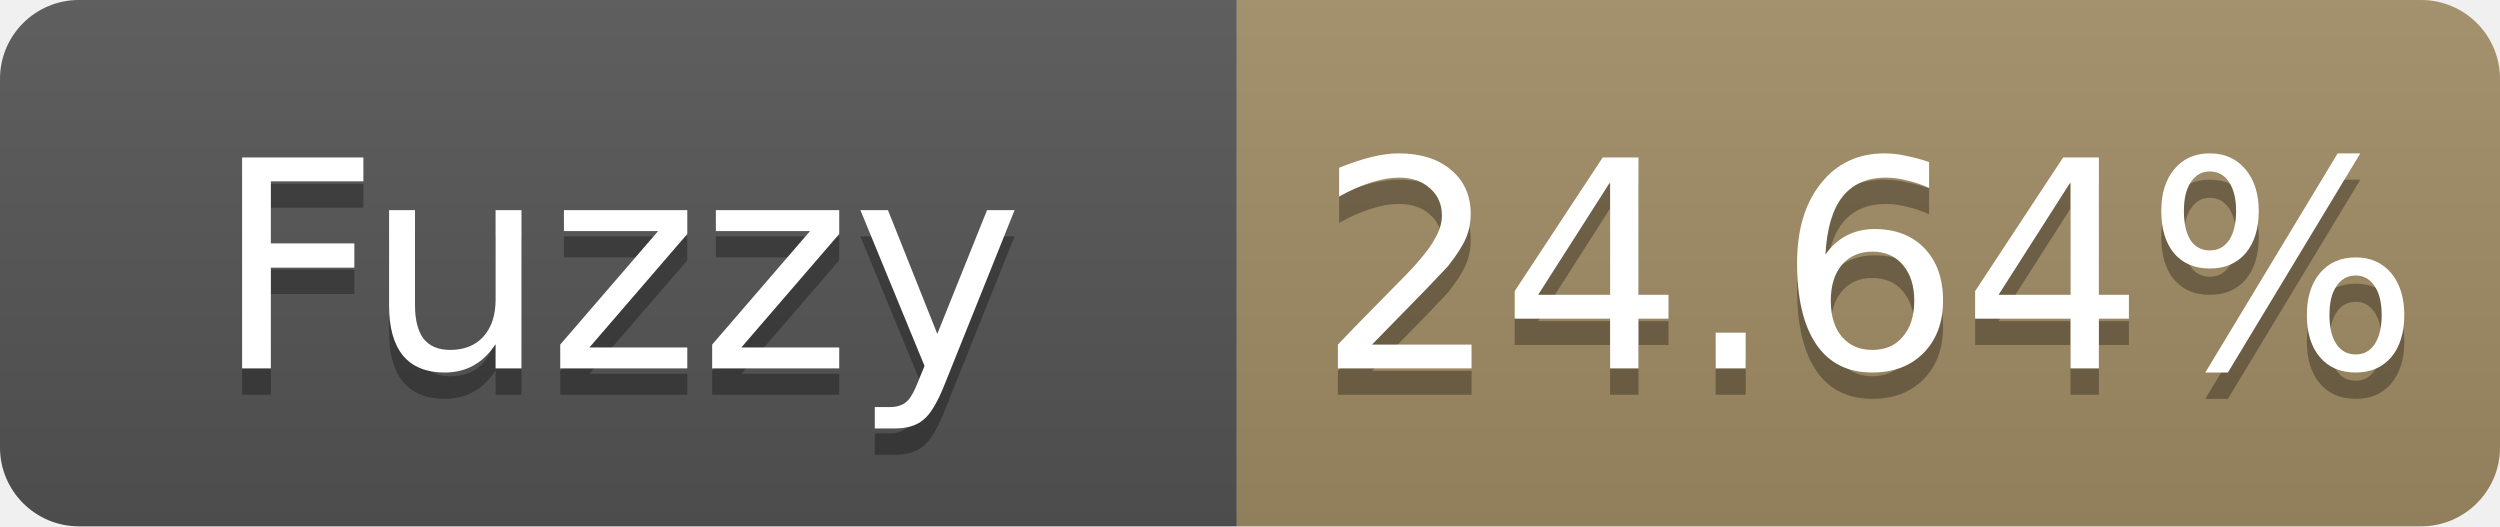
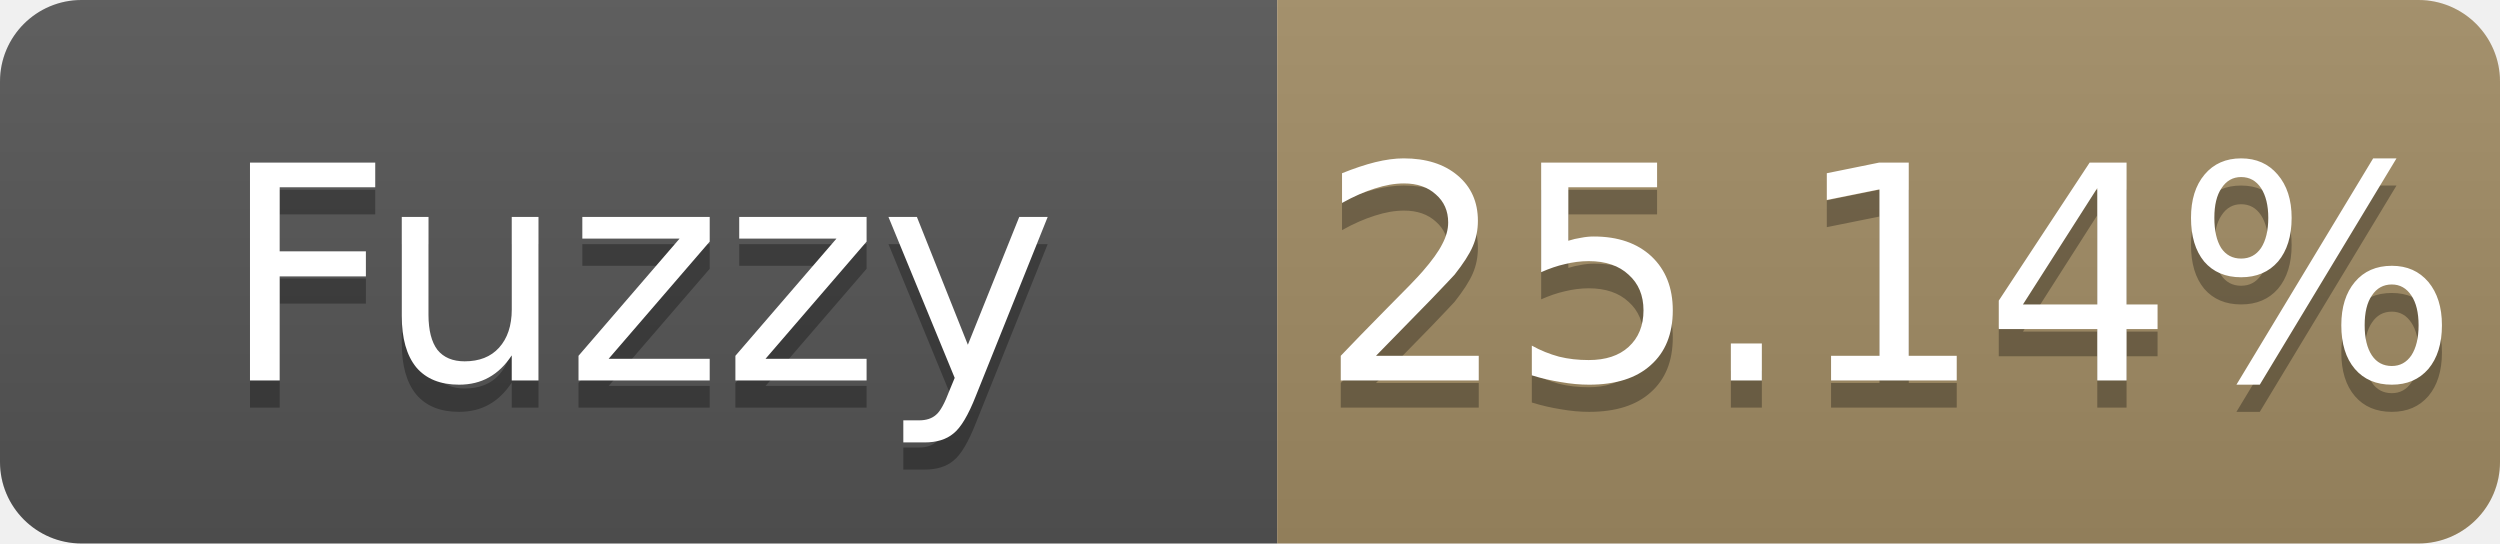
- <svg xmlns="http://www.w3.org/2000/svg" width="95" height="20" role="img" aria-label="Fuzzy: 24.64%">
+ <svg xmlns="http://www.w3.org/2000/svg" width="92" height="20" role="img" aria-label="Fuzzy: 25.14%">
  <linearGradient id="s" x2="0" y2="100%">
    <stop offset="0" stop-color="#bbb" stop-opacity=".1" />
    <stop offset="1" stop-opacity=".1" />
  </linearGradient>
  <clipPath id="r">
-     <rect width="95" height="20" rx="3" fill="#fff" />
+     <rect width="92" height="20" rx="3" fill="#fff" />
  </clipPath>
  <g clip-path="url(#r)">
    <rect width="47" height="20" fill="#555" />
-     <rect x="47" width="48" height="20" fill="#a28c64" />
-     <rect width="95" height="20" fill="url(#s)" />
+     <rect x="47" width="45" height="20" fill="#a28c64" />
+     <rect width="92" height="20" fill="url(#s)" />
  </g>
  <g fill="#fff" text-anchor="middle" font-family="Verdana,Geneva,DejaVu Sans,sans-serif" font-size="11">
    <text x="23.5" y="15" fill="#010101" fill-opacity=".3">Fuzzy</text>
    <text x="23.5" y="14">Fuzzy</text>
-     <text x="71.0" y="15" fill="#010101" fill-opacity=".3">24.64%</text>
-     <text x="71.0" y="14">24.64%</text>
+     <text x="69.5" y="15" fill="#010101" fill-opacity=".3">25.14%</text>
+     <text x="69.5" y="14">25.14%</text>
  </g>
</svg>
